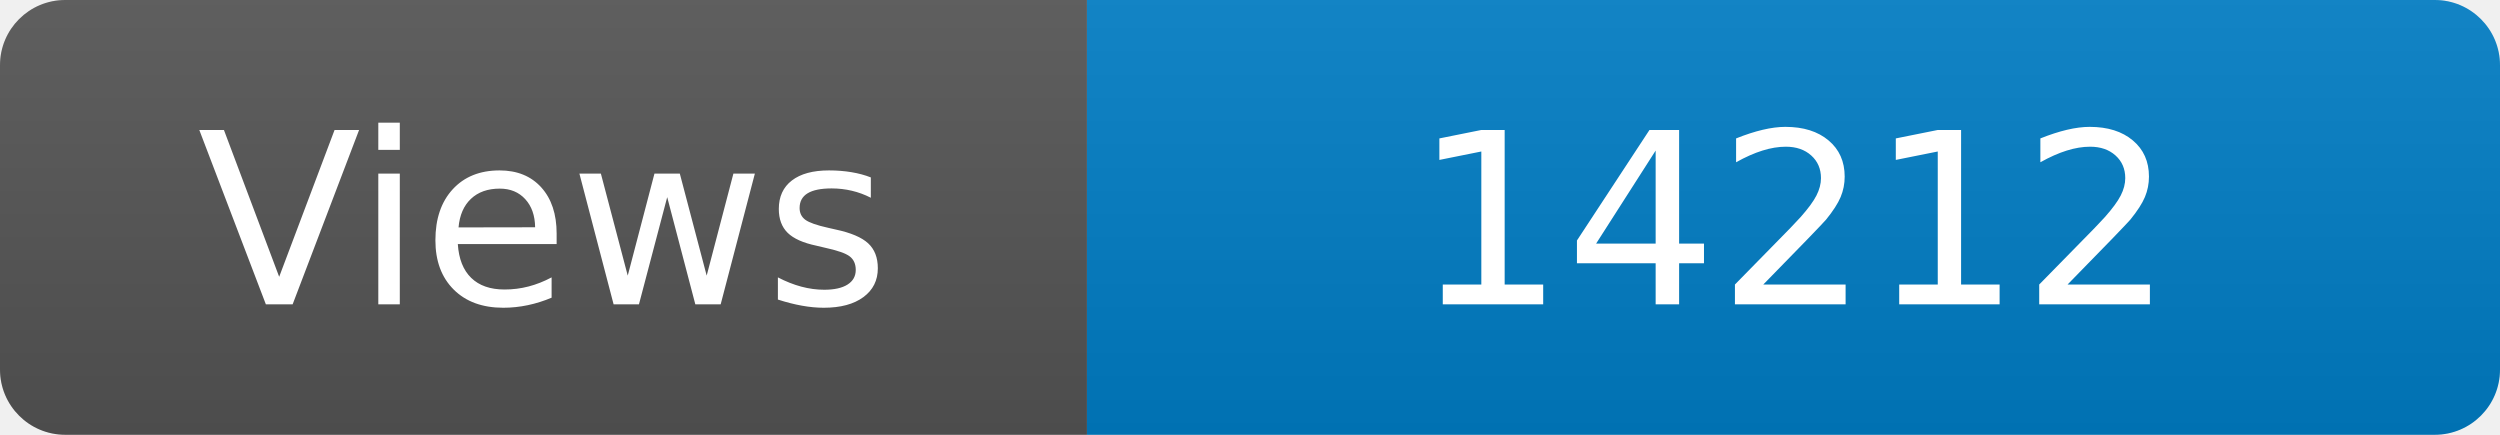
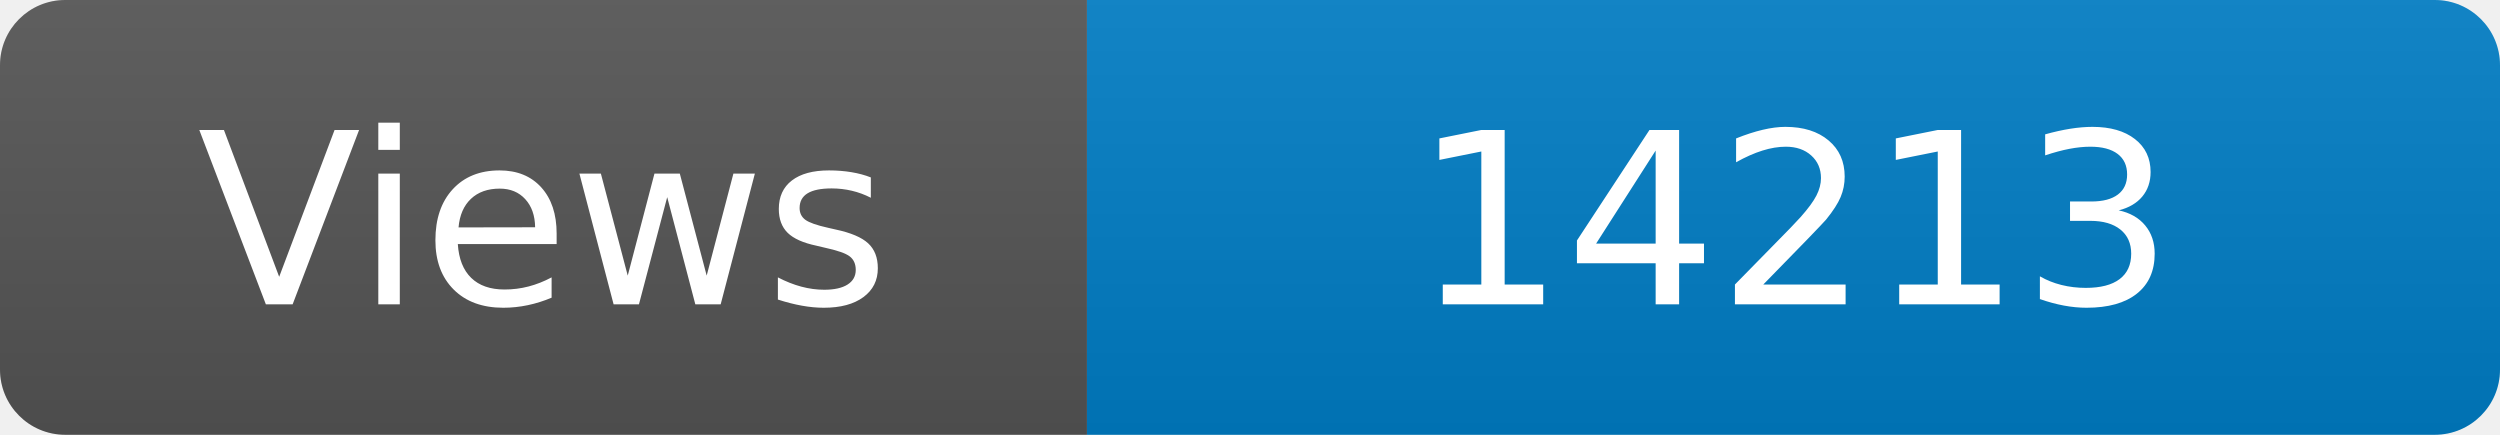
<svg xmlns="http://www.w3.org/2000/svg" width="115" height="20" role="img" aria-label="Maintained?: yes">
  <linearGradient id="s" x2="0" y2="100%">
    <stop offset="0" stop-color="#bbb" stop-opacity=".1" />
    <stop offset="1" stop-opacity=".1" />
  </linearGradient>
  <clipPath id="r">
    <rect width="115" height="20" rx="3" fill="#fff" />
  </clipPath>
  <g clip-path="url(#r)">
    <rect width="50" height="20" fill="#555" />
    <rect x="50" width="160" height="20" fill="#007ec6" />
    <rect width="115" height="20" fill="url(#s)" />
  </g>
  <g fill="#fff" text-anchor="middle" font-family="Verdana,Geneva,DejaVu Sans,sans-serif" font-size="110">
    <text x="250" y="140" transform="scale(.1)" fill="#fff">Views</text>
-     <text x="825" y="140" transform="scale(.1)" fill="#fff">14212</text>
+     <text x="825" y="140" transform="scale(.1)" fill="#fff">14213</text>
  </g>
</svg>
